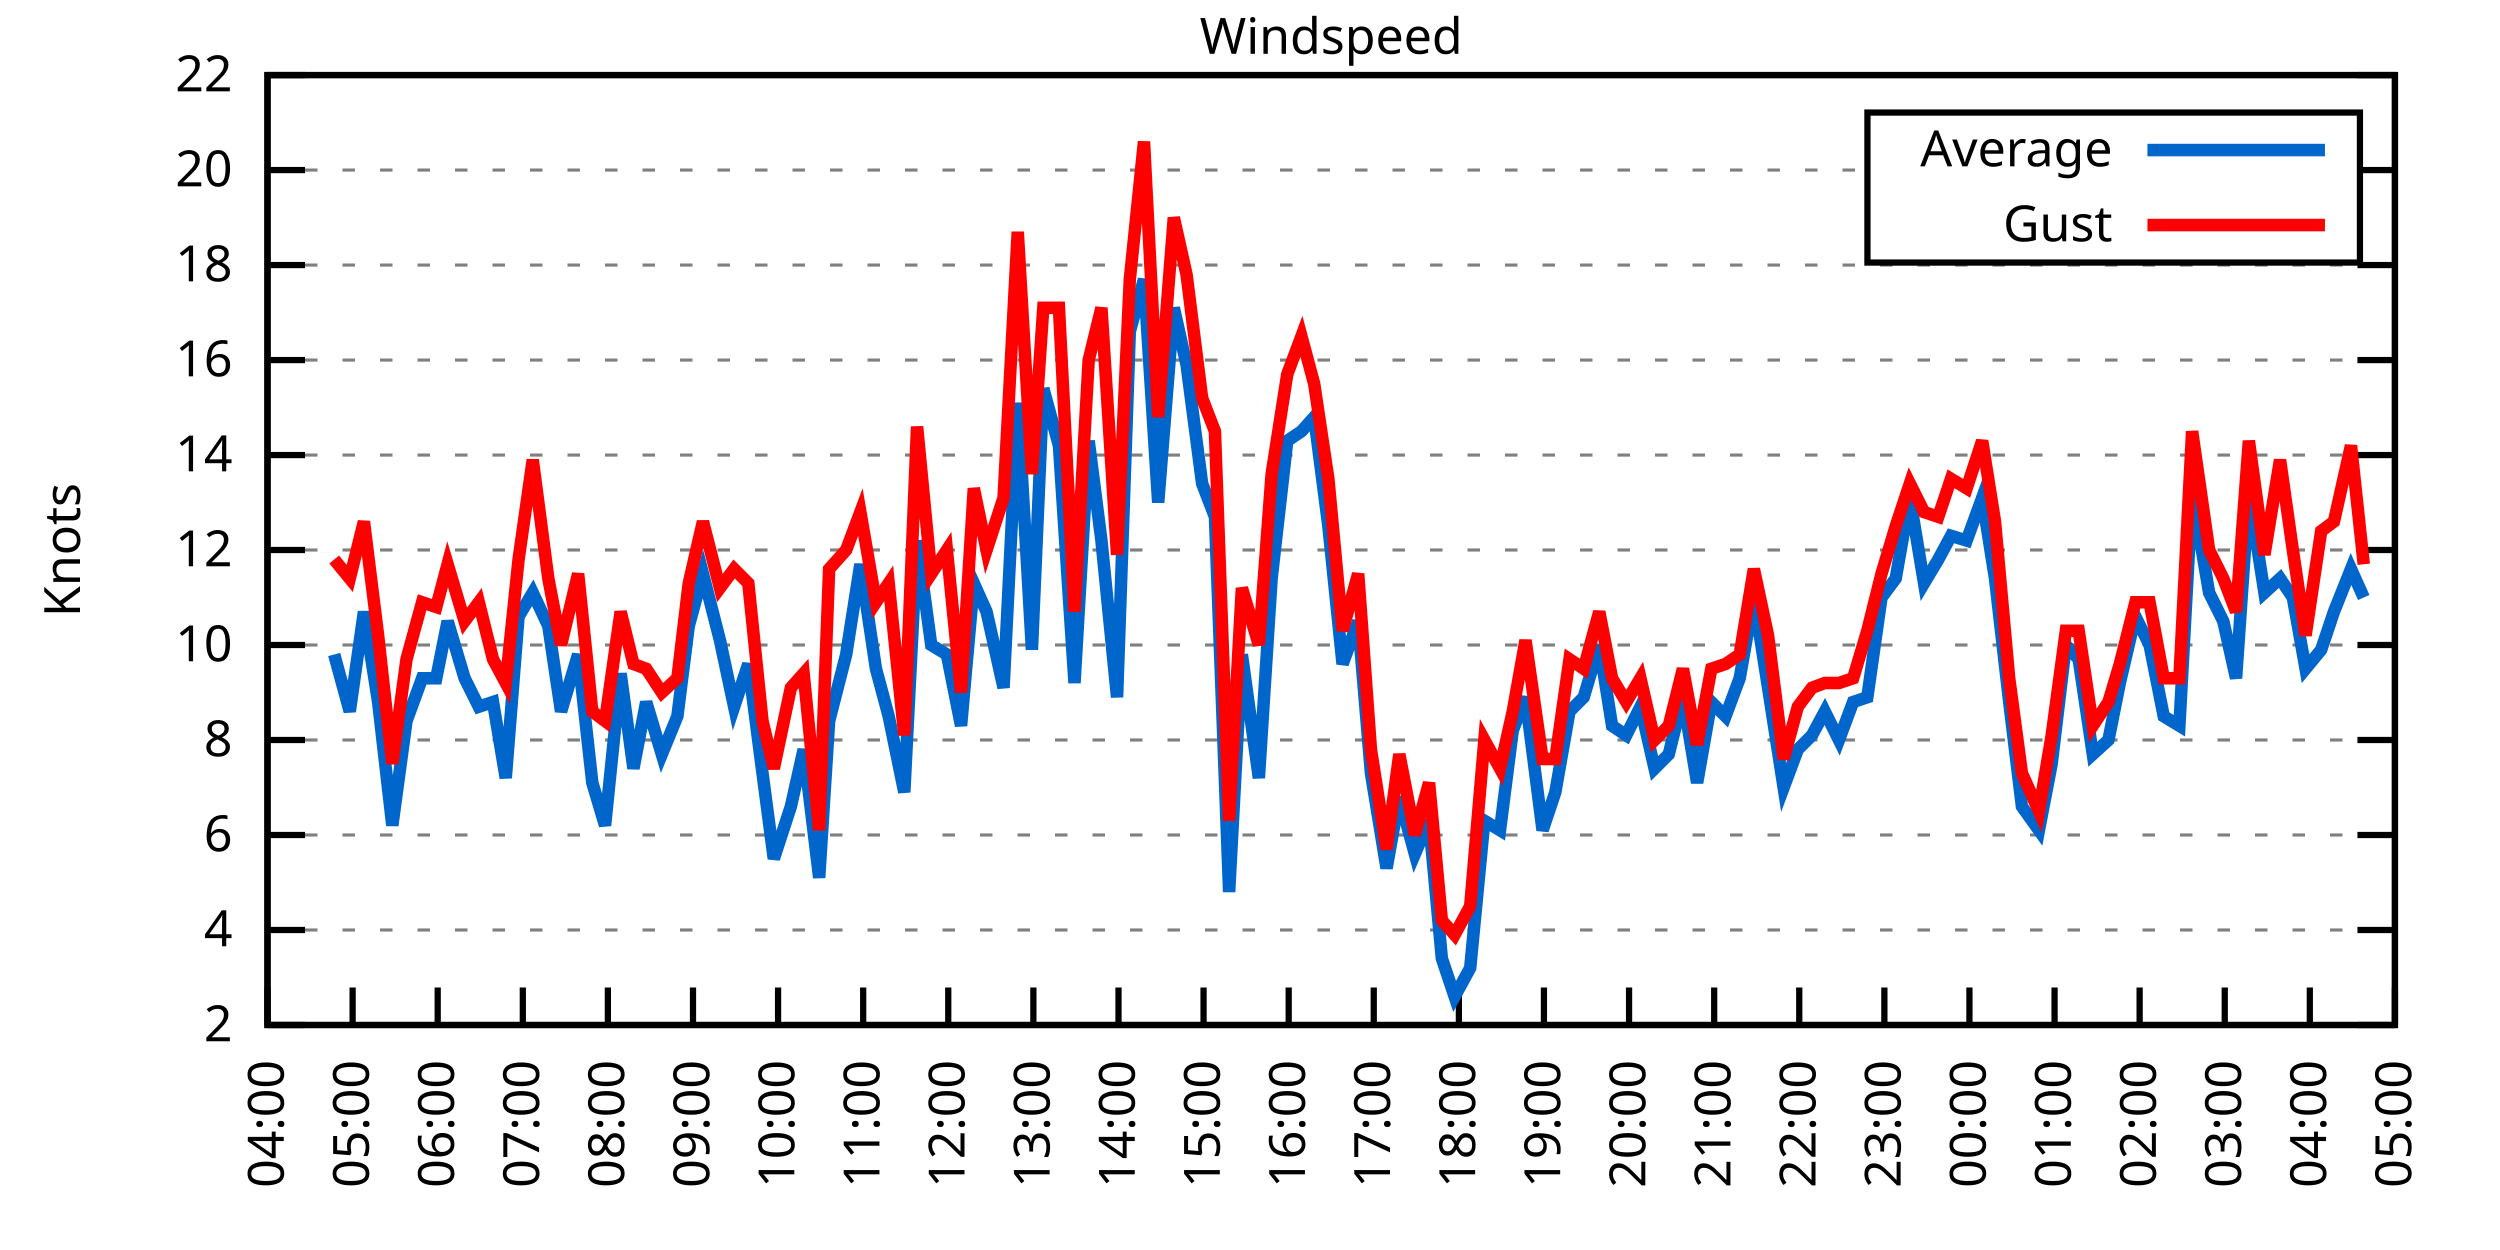
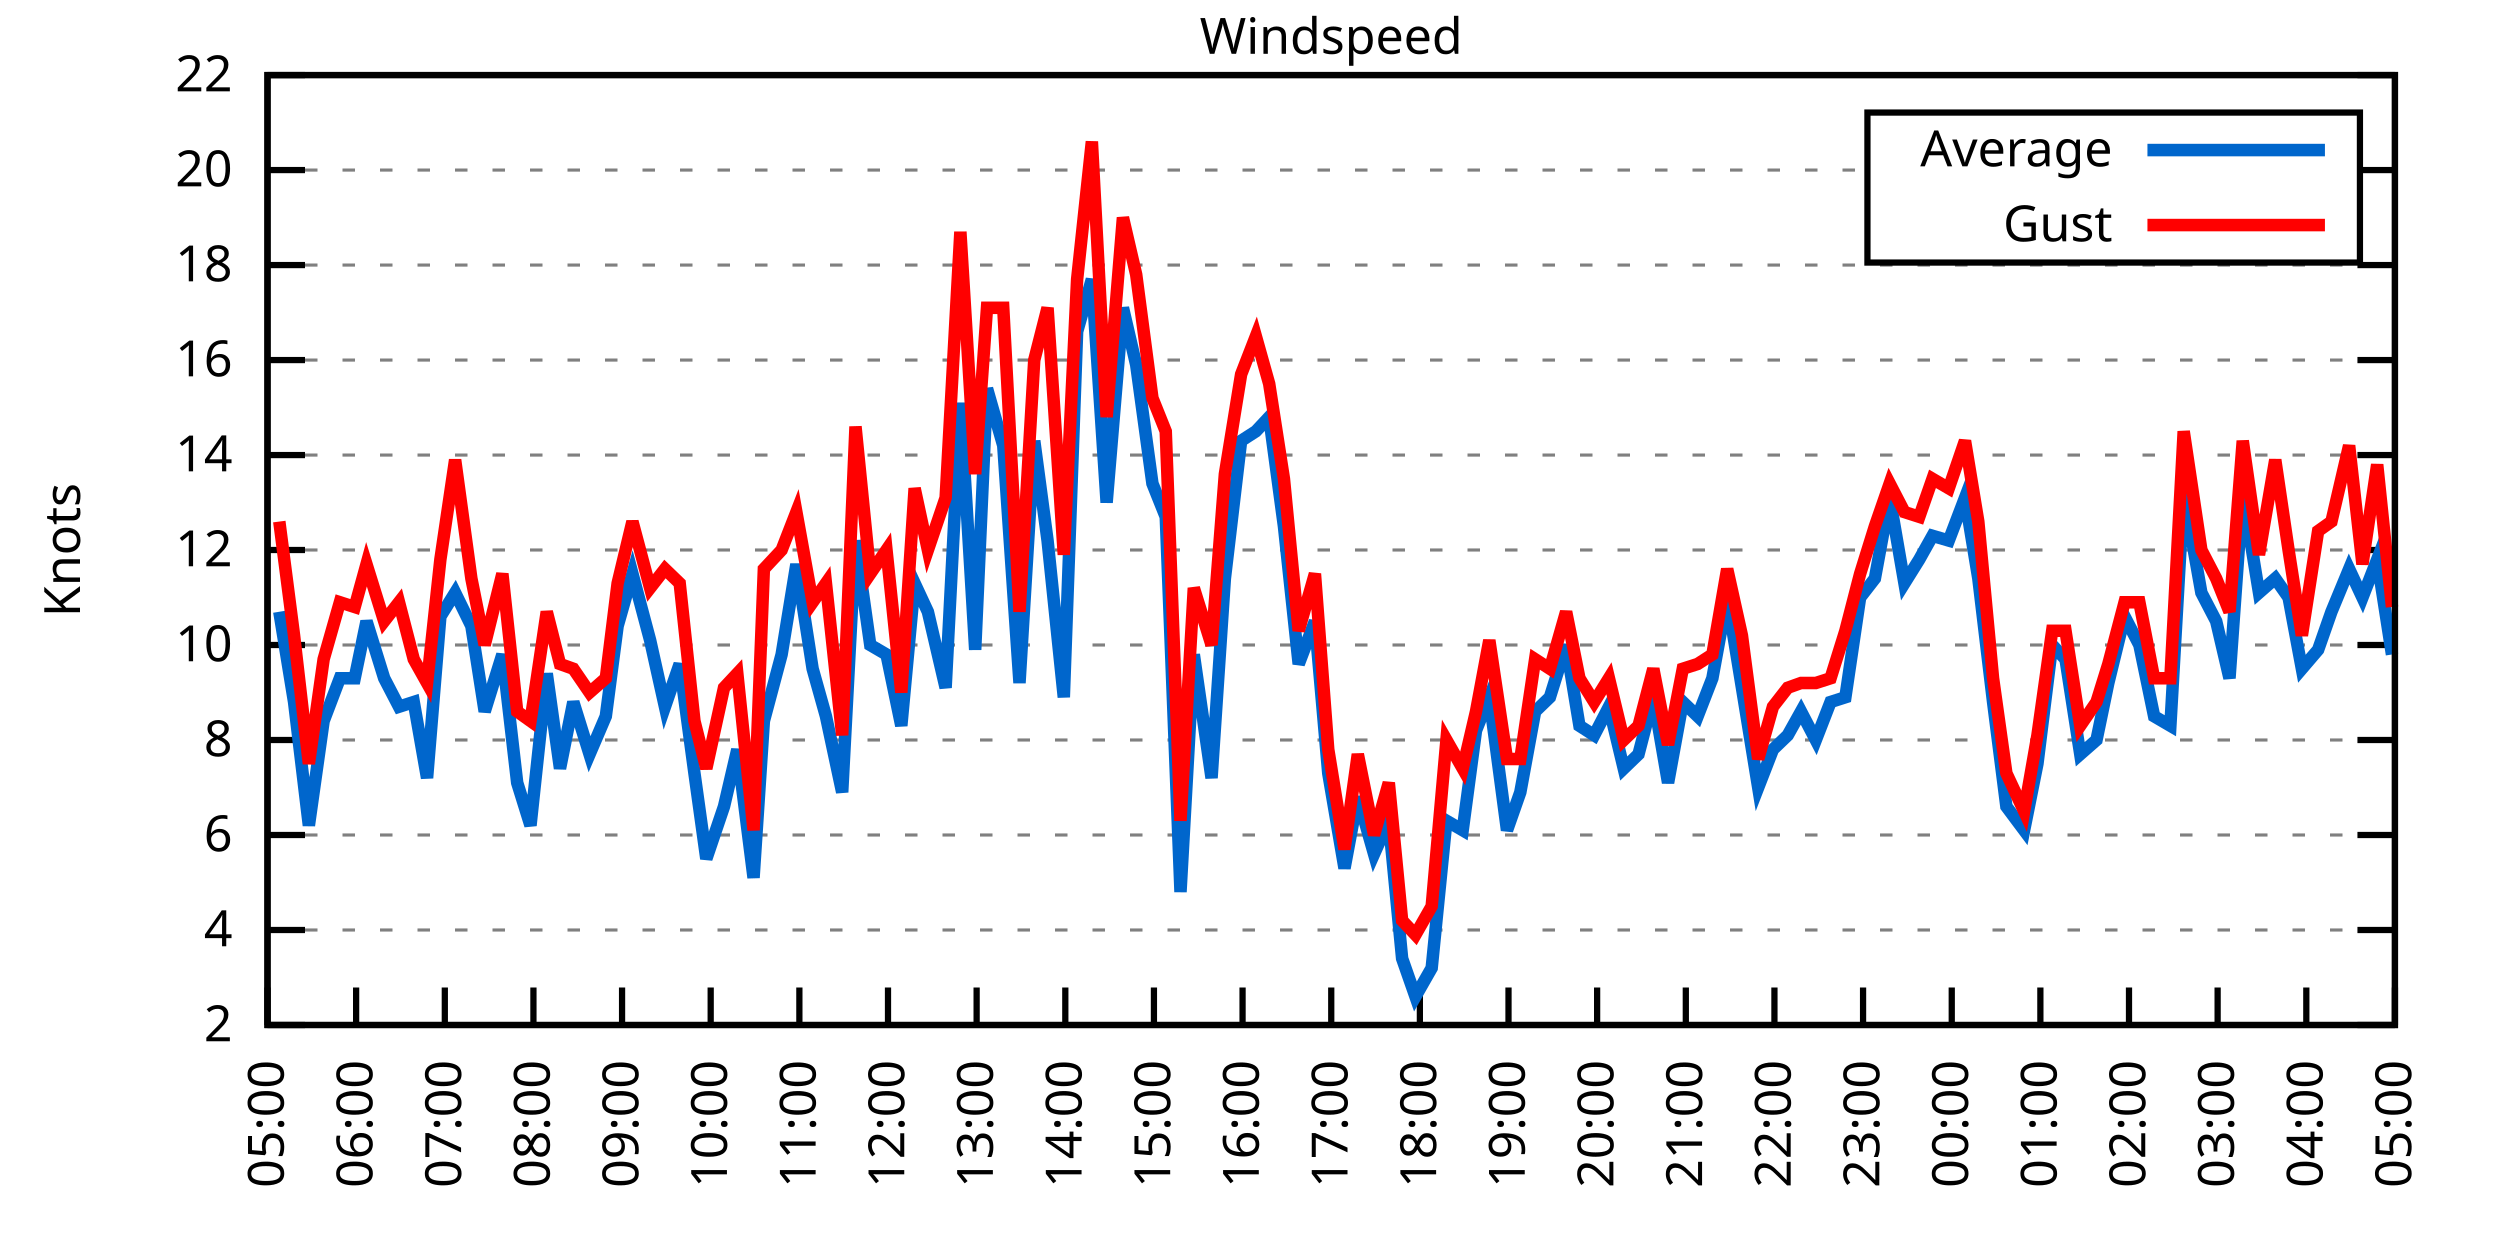
<svg xmlns="http://www.w3.org/2000/svg" xmlns:xlink="http://www.w3.org/1999/xlink" width="400" height="200" viewBox="0 0 400 200">
  <g id="gnuplot_canvas">
    <rect x="0" y="0" width="400" height="200" fill="none" />
    <defs>
      <circle id="gpDot" r="0.5" stroke-width="0.5" stroke="currentColor" />
      <path id="gpPt0" stroke-width="0.333" stroke="currentColor" d="M-1,0 h2 M0,-1 v2" />
      <path id="gpPt1" stroke-width="0.333" stroke="currentColor" d="M-1,-1 L1,1 M1,-1 L-1,1" />
      <path id="gpPt2" stroke-width="0.333" stroke="currentColor" d="M-1,0 L1,0 M0,-1 L0,1 M-1,-1 L1,1 M-1,1 L1,-1" />
      <rect id="gpPt3" stroke-width="0.333" stroke="currentColor" x="-1" y="-1" width="2" height="2" />
      <rect id="gpPt4" stroke-width="0.333" stroke="currentColor" fill="currentColor" x="-1" y="-1" width="2" height="2" />
      <circle id="gpPt5" stroke-width="0.333" stroke="currentColor" cx="0" cy="0" r="1" />
      <use xlink:href="#gpPt5" id="gpPt6" fill="currentColor" stroke="none" />
      <path id="gpPt7" stroke-width="0.333" stroke="currentColor" d="M0,-1.33 L-1.33,0.67 L1.33,0.67 z" />
      <use xlink:href="#gpPt7" id="gpPt8" fill="currentColor" stroke="none" />
      <use xlink:href="#gpPt7" id="gpPt9" stroke="currentColor" transform="rotate(180)" />
      <use xlink:href="#gpPt9" id="gpPt10" fill="currentColor" stroke="none" />
      <use xlink:href="#gpPt3" id="gpPt11" stroke="currentColor" transform="rotate(45)" />
      <use xlink:href="#gpPt11" id="gpPt12" fill="currentColor" stroke="none" />
      <path id="gpPt13" stroke-width="0.333" stroke="currentColor" d="M0,1.330 L1.265,0.411 L0.782,-1.067 L-0.782,-1.076 L-1.265,0.411 z" />
      <use xlink:href="#gpPt13" id="gpPt14" fill="currentColor" stroke="none" />
      <filter id="textbox" filterUnits="objectBoundingBox" x="0" y="0" height="1" width="1">
        <feFlood flood-color="white" flood-opacity="1" result="bgnd" />
        <feComposite in="SourceGraphic" in2="bgnd" operator="atop" />
      </filter>
      <filter id="greybox" filterUnits="objectBoundingBox" x="0" y="0" height="1" width="1">
        <feFlood flood-color="lightgrey" flood-opacity="1" result="grey" />
        <feComposite in="SourceGraphic" in2="grey" operator="atop" />
      </filter>
    </defs>
    <g fill="none" color="white" stroke="currentColor" stroke-width="1.00" stroke-linecap="butt" stroke-linejoin="miter">
</g>
    <g fill="none" color="black" stroke="currentColor" stroke-width="1.00" stroke-linecap="butt" stroke-linejoin="miter">
      <g stroke="none" shape-rendering="crispEdges">
        <polygon fill="rgb(255, 255, 255)" points="42.80,164.00 383.18,164.00 383.18,12.02 42.80,12.02 " />
      </g>
    </g>
    <g fill="none" color="black" stroke="currentColor" stroke-width="1.00" stroke-linecap="butt" stroke-linejoin="miter">
</g>
    <g fill="none" color="black" stroke="black" stroke-width="0.50" stroke-linecap="butt" stroke-linejoin="miter">
</g>
    <g fill="none" color="gray" stroke="currentColor" stroke-width="0.50" stroke-linecap="butt" stroke-linejoin="miter">
      <path stroke="gray" stroke-dasharray="2,4" class="gridline" d="M42.80,164.00 L383.19,164.00  " />
    </g>
    <g fill="none" color="gray" stroke="gray" stroke-width="1.00" stroke-linecap="butt" stroke-linejoin="miter">
</g>
    <g fill="none" color="black" stroke="currentColor" stroke-width="1.00" stroke-linecap="butt" stroke-linejoin="miter">
      <path stroke="black" d="M42.80,164.00 L48.80,164.00 M383.19,164.00 L377.19,164.00  " />
      <g transform="translate(37.20,166.60)" stroke="none" fill="black" font-family="Sans" font-size="8.00" text-anchor="end">
        <text>
          <tspan font-family="Sans"> 2</tspan>
        </text>
      </g>
    </g>
    <g fill="none" color="black" stroke="currentColor" stroke-width="1.00" stroke-linecap="butt" stroke-linejoin="miter">
</g>
    <g fill="none" color="black" stroke="black" stroke-width="0.50" stroke-linecap="butt" stroke-linejoin="miter">
</g>
    <g fill="none" color="gray" stroke="currentColor" stroke-width="0.50" stroke-linecap="butt" stroke-linejoin="miter">
      <path stroke="gray" stroke-dasharray="2,4" class="gridline" d="M42.80,148.80 L383.19,148.80  " />
    </g>
    <g fill="none" color="gray" stroke="gray" stroke-width="1.00" stroke-linecap="butt" stroke-linejoin="miter">
</g>
    <g fill="none" color="black" stroke="currentColor" stroke-width="1.00" stroke-linecap="butt" stroke-linejoin="miter">
      <path stroke="black" d="M42.80,148.80 L48.80,148.80 M383.19,148.80 L377.19,148.80  " />
      <g transform="translate(37.20,151.40)" stroke="none" fill="black" font-family="Sans" font-size="8.00" text-anchor="end">
        <text>
          <tspan font-family="Sans"> 4</tspan>
        </text>
      </g>
    </g>
    <g fill="none" color="black" stroke="currentColor" stroke-width="1.00" stroke-linecap="butt" stroke-linejoin="miter">
</g>
    <g fill="none" color="black" stroke="black" stroke-width="0.50" stroke-linecap="butt" stroke-linejoin="miter">
</g>
    <g fill="none" color="gray" stroke="currentColor" stroke-width="0.50" stroke-linecap="butt" stroke-linejoin="miter">
      <path stroke="gray" stroke-dasharray="2,4" class="gridline" d="M42.80,133.60 L383.19,133.60  " />
    </g>
    <g fill="none" color="gray" stroke="gray" stroke-width="1.00" stroke-linecap="butt" stroke-linejoin="miter">
</g>
    <g fill="none" color="black" stroke="currentColor" stroke-width="1.00" stroke-linecap="butt" stroke-linejoin="miter">
      <path stroke="black" d="M42.80,133.60 L48.80,133.60 M383.19,133.60 L377.19,133.60  " />
      <g transform="translate(37.20,136.20)" stroke="none" fill="black" font-family="Sans" font-size="8.00" text-anchor="end">
        <text>
          <tspan font-family="Sans"> 6</tspan>
        </text>
      </g>
    </g>
    <g fill="none" color="black" stroke="currentColor" stroke-width="1.00" stroke-linecap="butt" stroke-linejoin="miter">
</g>
    <g fill="none" color="black" stroke="black" stroke-width="0.50" stroke-linecap="butt" stroke-linejoin="miter">
</g>
    <g fill="none" color="gray" stroke="currentColor" stroke-width="0.50" stroke-linecap="butt" stroke-linejoin="miter">
      <path stroke="gray" stroke-dasharray="2,4" class="gridline" d="M42.80,118.40 L383.19,118.40  " />
    </g>
    <g fill="none" color="gray" stroke="gray" stroke-width="1.00" stroke-linecap="butt" stroke-linejoin="miter">
</g>
    <g fill="none" color="black" stroke="currentColor" stroke-width="1.00" stroke-linecap="butt" stroke-linejoin="miter">
      <path stroke="black" d="M42.80,118.40 L48.80,118.40 M383.19,118.40 L377.19,118.40  " />
      <g transform="translate(37.20,121.00)" stroke="none" fill="black" font-family="Sans" font-size="8.00" text-anchor="end">
        <text>
          <tspan font-family="Sans"> 8</tspan>
        </text>
      </g>
    </g>
    <g fill="none" color="black" stroke="currentColor" stroke-width="1.00" stroke-linecap="butt" stroke-linejoin="miter">
</g>
    <g fill="none" color="black" stroke="black" stroke-width="0.50" stroke-linecap="butt" stroke-linejoin="miter">
</g>
    <g fill="none" color="gray" stroke="currentColor" stroke-width="0.50" stroke-linecap="butt" stroke-linejoin="miter">
      <path stroke="gray" stroke-dasharray="2,4" class="gridline" d="M42.80,103.20 L383.19,103.20  " />
    </g>
    <g fill="none" color="gray" stroke="gray" stroke-width="1.00" stroke-linecap="butt" stroke-linejoin="miter">
</g>
    <g fill="none" color="black" stroke="currentColor" stroke-width="1.00" stroke-linecap="butt" stroke-linejoin="miter">
      <path stroke="black" d="M42.80,103.20 L48.80,103.20 M383.19,103.20 L377.19,103.20  " />
      <g transform="translate(37.20,105.80)" stroke="none" fill="black" font-family="Sans" font-size="8.00" text-anchor="end">
        <text>
          <tspan font-family="Sans"> 10</tspan>
        </text>
      </g>
    </g>
    <g fill="none" color="black" stroke="currentColor" stroke-width="1.00" stroke-linecap="butt" stroke-linejoin="miter">
</g>
    <g fill="none" color="black" stroke="black" stroke-width="0.50" stroke-linecap="butt" stroke-linejoin="miter">
</g>
    <g fill="none" color="gray" stroke="currentColor" stroke-width="0.50" stroke-linecap="butt" stroke-linejoin="miter">
      <path stroke="gray" stroke-dasharray="2,4" class="gridline" d="M42.80,88.00 L383.19,88.00  " />
    </g>
    <g fill="none" color="gray" stroke="gray" stroke-width="1.00" stroke-linecap="butt" stroke-linejoin="miter">
</g>
    <g fill="none" color="black" stroke="currentColor" stroke-width="1.00" stroke-linecap="butt" stroke-linejoin="miter">
      <path stroke="black" d="M42.80,88.00 L48.80,88.00 M383.19,88.00 L377.19,88.00  " />
      <g transform="translate(37.20,90.60)" stroke="none" fill="black" font-family="Sans" font-size="8.00" text-anchor="end">
        <text>
          <tspan font-family="Sans"> 12</tspan>
        </text>
      </g>
    </g>
    <g fill="none" color="black" stroke="currentColor" stroke-width="1.00" stroke-linecap="butt" stroke-linejoin="miter">
</g>
    <g fill="none" color="black" stroke="black" stroke-width="0.50" stroke-linecap="butt" stroke-linejoin="miter">
</g>
    <g fill="none" color="gray" stroke="currentColor" stroke-width="0.50" stroke-linecap="butt" stroke-linejoin="miter">
      <path stroke="gray" stroke-dasharray="2,4" class="gridline" d="M42.80,72.81 L383.19,72.81  " />
    </g>
    <g fill="none" color="gray" stroke="gray" stroke-width="1.00" stroke-linecap="butt" stroke-linejoin="miter">
</g>
    <g fill="none" color="black" stroke="currentColor" stroke-width="1.00" stroke-linecap="butt" stroke-linejoin="miter">
      <path stroke="black" d="M42.80,72.81 L48.80,72.81 M383.19,72.81 L377.19,72.81  " />
      <g transform="translate(37.20,75.41)" stroke="none" fill="black" font-family="Sans" font-size="8.00" text-anchor="end">
        <text>
          <tspan font-family="Sans"> 14</tspan>
        </text>
      </g>
    </g>
    <g fill="none" color="black" stroke="currentColor" stroke-width="1.00" stroke-linecap="butt" stroke-linejoin="miter">
</g>
    <g fill="none" color="black" stroke="black" stroke-width="0.50" stroke-linecap="butt" stroke-linejoin="miter">
</g>
    <g fill="none" color="gray" stroke="currentColor" stroke-width="0.50" stroke-linecap="butt" stroke-linejoin="miter">
      <path stroke="gray" stroke-dasharray="2,4" class="gridline" d="M42.80,57.61 L383.19,57.61  " />
    </g>
    <g fill="none" color="gray" stroke="gray" stroke-width="1.00" stroke-linecap="butt" stroke-linejoin="miter">
</g>
    <g fill="none" color="black" stroke="currentColor" stroke-width="1.00" stroke-linecap="butt" stroke-linejoin="miter">
      <path stroke="black" d="M42.80,57.61 L48.80,57.61 M383.19,57.61 L377.19,57.61  " />
      <g transform="translate(37.20,60.21)" stroke="none" fill="black" font-family="Sans" font-size="8.00" text-anchor="end">
        <text>
          <tspan font-family="Sans"> 16</tspan>
        </text>
      </g>
    </g>
    <g fill="none" color="black" stroke="currentColor" stroke-width="1.00" stroke-linecap="butt" stroke-linejoin="miter">
</g>
    <g fill="none" color="black" stroke="black" stroke-width="0.50" stroke-linecap="butt" stroke-linejoin="miter">
</g>
    <g fill="none" color="gray" stroke="currentColor" stroke-width="0.50" stroke-linecap="butt" stroke-linejoin="miter">
      <path stroke="gray" stroke-dasharray="2,4" class="gridline" d="M42.80,42.41 L383.19,42.41  " />
    </g>
    <g fill="none" color="gray" stroke="gray" stroke-width="1.00" stroke-linecap="butt" stroke-linejoin="miter">
</g>
    <g fill="none" color="black" stroke="currentColor" stroke-width="1.00" stroke-linecap="butt" stroke-linejoin="miter">
      <path stroke="black" d="M42.80,42.41 L48.80,42.41 M383.19,42.41 L377.19,42.41  " />
      <g transform="translate(37.20,45.01)" stroke="none" fill="black" font-family="Sans" font-size="8.00" text-anchor="end">
        <text>
          <tspan font-family="Sans"> 18</tspan>
        </text>
      </g>
    </g>
    <g fill="none" color="black" stroke="currentColor" stroke-width="1.00" stroke-linecap="butt" stroke-linejoin="miter">
</g>
    <g fill="none" color="black" stroke="black" stroke-width="0.50" stroke-linecap="butt" stroke-linejoin="miter">
</g>
    <g fill="none" color="gray" stroke="currentColor" stroke-width="0.50" stroke-linecap="butt" stroke-linejoin="miter">
      <path stroke="gray" stroke-dasharray="2,4" class="gridline" d="M42.80,27.21 L298.79,27.21 M377.59,27.21 L383.19,27.21  " />
    </g>
    <g fill="none" color="gray" stroke="gray" stroke-width="1.00" stroke-linecap="butt" stroke-linejoin="miter">
</g>
    <g fill="none" color="black" stroke="currentColor" stroke-width="1.00" stroke-linecap="butt" stroke-linejoin="miter">
      <path stroke="black" d="M42.80,27.21 L48.80,27.21 M383.19,27.21 L377.19,27.21  " />
      <g transform="translate(37.20,29.81)" stroke="none" fill="black" font-family="Sans" font-size="8.00" text-anchor="end">
        <text>
          <tspan font-family="Sans"> 20</tspan>
        </text>
      </g>
    </g>
    <g fill="none" color="black" stroke="currentColor" stroke-width="1.00" stroke-linecap="butt" stroke-linejoin="miter">
</g>
    <g fill="none" color="black" stroke="black" stroke-width="0.50" stroke-linecap="butt" stroke-linejoin="miter">
</g>
    <g fill="none" color="gray" stroke="currentColor" stroke-width="0.50" stroke-linecap="butt" stroke-linejoin="miter">
      <path stroke="gray" stroke-dasharray="2,4" class="gridline" d="M42.80,12.01 L383.19,12.01  " />
    </g>
    <g fill="none" color="gray" stroke="gray" stroke-width="1.00" stroke-linecap="butt" stroke-linejoin="miter">
</g>
    <g fill="none" color="black" stroke="currentColor" stroke-width="1.00" stroke-linecap="butt" stroke-linejoin="miter">
      <path stroke="black" d="M42.80,12.01 L48.80,12.01 M383.19,12.01 L377.19,12.01  " />
      <g transform="translate(37.20,14.61)" stroke="none" fill="black" font-family="Sans" font-size="8.00" text-anchor="end">
        <text>
          <tspan font-family="Sans"> 22</tspan>
        </text>
      </g>
    </g>
    <g fill="none" color="black" stroke="currentColor" stroke-width="1.00" stroke-linecap="butt" stroke-linejoin="miter">
      <path stroke="black" d="M42.80,164.00 L42.80,158.00  " />
      <g transform="translate(45.40,169.60) rotate(270.00)" stroke="none" fill="black" font-family="Sans" font-size="8.00" text-anchor="end">
        <text>
-           <tspan font-family="Sans">04:00</tspan>
-         </text>
-       </g>
-     </g>
-     <g fill="none" color="black" stroke="currentColor" stroke-width="1.00" stroke-linecap="butt" stroke-linejoin="miter">
-       <path stroke="black" d="M56.42,164.00 L56.42,158.00  " />
-       <g transform="translate(59.02,169.60) rotate(270.00)" stroke="none" fill="black" font-family="Sans" font-size="8.00" text-anchor="end">
-         <text>
          <tspan font-family="Sans">05:00</tspan>
        </text>
      </g>
    </g>
    <g fill="none" color="black" stroke="currentColor" stroke-width="1.00" stroke-linecap="butt" stroke-linejoin="miter">
-       <path stroke="black" d="M70.03,164.00 L70.03,158.00  " />
-       <g transform="translate(72.63,169.60) rotate(270.00)" stroke="none" fill="black" font-family="Sans" font-size="8.00" text-anchor="end">
+       <path stroke="black" d="M56.98,164.00 L56.98,158.00  " />
+       <g transform="translate(59.58,169.60) rotate(270.00)" stroke="none" fill="black" font-family="Sans" font-size="8.00" text-anchor="end">
        <text>
          <tspan font-family="Sans">06:00</tspan>
        </text>
      </g>
    </g>
    <g fill="none" color="black" stroke="currentColor" stroke-width="1.00" stroke-linecap="butt" stroke-linejoin="miter">
-       <path stroke="black" d="M83.65,164.00 L83.65,158.00  " />
-       <g transform="translate(86.25,169.60) rotate(270.00)" stroke="none" fill="black" font-family="Sans" font-size="8.00" text-anchor="end">
+       <path stroke="black" d="M71.17,164.00 L71.17,158.00  " />
+       <g transform="translate(73.77,169.60) rotate(270.00)" stroke="none" fill="black" font-family="Sans" font-size="8.00" text-anchor="end">
        <text>
          <tspan font-family="Sans">07:00</tspan>
        </text>
      </g>
    </g>
    <g fill="none" color="black" stroke="currentColor" stroke-width="1.00" stroke-linecap="butt" stroke-linejoin="miter">
-       <path stroke="black" d="M97.26,164.00 L97.26,158.00  " />
-       <g transform="translate(99.86,169.60) rotate(270.00)" stroke="none" fill="black" font-family="Sans" font-size="8.00" text-anchor="end">
+       <path stroke="black" d="M85.35,164.00 L85.35,158.00  " />
+       <g transform="translate(87.95,169.60) rotate(270.00)" stroke="none" fill="black" font-family="Sans" font-size="8.00" text-anchor="end">
        <text>
          <tspan font-family="Sans">08:00</tspan>
        </text>
      </g>
    </g>
    <g fill="none" color="black" stroke="currentColor" stroke-width="1.00" stroke-linecap="butt" stroke-linejoin="miter">
-       <path stroke="black" d="M110.88,164.00 L110.88,158.00  " />
-       <g transform="translate(113.48,169.60) rotate(270.00)" stroke="none" fill="black" font-family="Sans" font-size="8.00" text-anchor="end">
+       <path stroke="black" d="M99.53,164.00 L99.53,158.00  " />
+       <g transform="translate(102.13,169.60) rotate(270.00)" stroke="none" fill="black" font-family="Sans" font-size="8.00" text-anchor="end">
        <text>
          <tspan font-family="Sans">09:00</tspan>
        </text>
      </g>
    </g>
    <g fill="none" color="black" stroke="currentColor" stroke-width="1.00" stroke-linecap="butt" stroke-linejoin="miter">
-       <path stroke="black" d="M124.49,164.00 L124.49,158.00  " />
-       <g transform="translate(127.09,169.60) rotate(270.00)" stroke="none" fill="black" font-family="Sans" font-size="8.00" text-anchor="end">
+       <path stroke="black" d="M113.71,164.00 L113.71,158.00  " />
+       <g transform="translate(116.31,169.60) rotate(270.00)" stroke="none" fill="black" font-family="Sans" font-size="8.00" text-anchor="end">
        <text>
          <tspan font-family="Sans">10:00</tspan>
        </text>
      </g>
    </g>
    <g fill="none" color="black" stroke="currentColor" stroke-width="1.00" stroke-linecap="butt" stroke-linejoin="miter">
-       <path stroke="black" d="M138.11,164.00 L138.11,158.00  " />
-       <g transform="translate(140.71,169.60) rotate(270.00)" stroke="none" fill="black" font-family="Sans" font-size="8.00" text-anchor="end">
+       <path stroke="black" d="M127.90,164.00 L127.90,158.00  " />
+       <g transform="translate(130.50,169.60) rotate(270.00)" stroke="none" fill="black" font-family="Sans" font-size="8.00" text-anchor="end">
        <text>
          <tspan font-family="Sans">11:00</tspan>
        </text>
      </g>
    </g>
    <g fill="none" color="black" stroke="currentColor" stroke-width="1.00" stroke-linecap="butt" stroke-linejoin="miter">
-       <path stroke="black" d="M151.72,164.00 L151.72,158.00  " />
-       <g transform="translate(154.32,169.60) rotate(270.00)" stroke="none" fill="black" font-family="Sans" font-size="8.00" text-anchor="end">
+       <path stroke="black" d="M142.08,164.00 L142.08,158.00  " />
+       <g transform="translate(144.68,169.60) rotate(270.00)" stroke="none" fill="black" font-family="Sans" font-size="8.00" text-anchor="end">
        <text>
          <tspan font-family="Sans">12:00</tspan>
        </text>
      </g>
    </g>
    <g fill="none" color="black" stroke="currentColor" stroke-width="1.00" stroke-linecap="butt" stroke-linejoin="miter">
-       <path stroke="black" d="M165.34,164.00 L165.34,158.00  " />
-       <g transform="translate(167.94,169.60) rotate(270.00)" stroke="none" fill="black" font-family="Sans" font-size="8.00" text-anchor="end">
+       <path stroke="black" d="M156.26,164.00 L156.26,158.00  " />
+       <g transform="translate(158.86,169.60) rotate(270.00)" stroke="none" fill="black" font-family="Sans" font-size="8.00" text-anchor="end">
        <text>
          <tspan font-family="Sans">13:00</tspan>
        </text>
      </g>
    </g>
    <g fill="none" color="black" stroke="currentColor" stroke-width="1.00" stroke-linecap="butt" stroke-linejoin="miter">
-       <path stroke="black" d="M178.96,164.00 L178.96,158.00  " />
-       <g transform="translate(181.56,169.60) rotate(270.00)" stroke="none" fill="black" font-family="Sans" font-size="8.00" text-anchor="end">
+       <path stroke="black" d="M170.45,164.00 L170.45,158.00  " />
+       <g transform="translate(173.05,169.60) rotate(270.00)" stroke="none" fill="black" font-family="Sans" font-size="8.00" text-anchor="end">
        <text>
          <tspan font-family="Sans">14:00</tspan>
        </text>
      </g>
    </g>
    <g fill="none" color="black" stroke="currentColor" stroke-width="1.00" stroke-linecap="butt" stroke-linejoin="miter">
-       <path stroke="black" d="M192.57,164.00 L192.57,158.00  " />
-       <g transform="translate(195.17,169.60) rotate(270.00)" stroke="none" fill="black" font-family="Sans" font-size="8.00" text-anchor="end">
+       <path stroke="black" d="M184.63,164.00 L184.63,158.00  " />
+       <g transform="translate(187.23,169.60) rotate(270.00)" stroke="none" fill="black" font-family="Sans" font-size="8.00" text-anchor="end">
        <text>
          <tspan font-family="Sans">15:00</tspan>
        </text>
      </g>
    </g>
    <g fill="none" color="black" stroke="currentColor" stroke-width="1.00" stroke-linecap="butt" stroke-linejoin="miter">
-       <path stroke="black" d="M206.19,164.00 L206.19,158.00  " />
-       <g transform="translate(208.79,169.60) rotate(270.00)" stroke="none" fill="black" font-family="Sans" font-size="8.00" text-anchor="end">
+       <path stroke="black" d="M198.81,164.00 L198.81,158.00  " />
+       <g transform="translate(201.41,169.60) rotate(270.00)" stroke="none" fill="black" font-family="Sans" font-size="8.00" text-anchor="end">
        <text>
          <tspan font-family="Sans">16:00</tspan>
        </text>
      </g>
    </g>
    <g fill="none" color="black" stroke="currentColor" stroke-width="1.00" stroke-linecap="butt" stroke-linejoin="miter">
-       <path stroke="black" d="M219.80,164.00 L219.80,158.00  " />
-       <g transform="translate(222.40,169.60) rotate(270.00)" stroke="none" fill="black" font-family="Sans" font-size="8.00" text-anchor="end">
+       <path stroke="black" d="M213.00,164.00 L213.00,158.00  " />
+       <g transform="translate(215.60,169.60) rotate(270.00)" stroke="none" fill="black" font-family="Sans" font-size="8.00" text-anchor="end">
        <text>
          <tspan font-family="Sans">17:00</tspan>
        </text>
      </g>
    </g>
    <g fill="none" color="black" stroke="currentColor" stroke-width="1.00" stroke-linecap="butt" stroke-linejoin="miter">
-       <path stroke="black" d="M233.42,164.00 L233.42,158.00  " />
-       <g transform="translate(236.02,169.60) rotate(270.00)" stroke="none" fill="black" font-family="Sans" font-size="8.00" text-anchor="end">
+       <path stroke="black" d="M227.18,164.00 L227.18,158.00  " />
+       <g transform="translate(229.78,169.60) rotate(270.00)" stroke="none" fill="black" font-family="Sans" font-size="8.00" text-anchor="end">
        <text>
          <tspan font-family="Sans">18:00</tspan>
        </text>
      </g>
    </g>
    <g fill="none" color="black" stroke="currentColor" stroke-width="1.00" stroke-linecap="butt" stroke-linejoin="miter">
-       <path stroke="black" d="M247.03,164.00 L247.03,158.00  " />
-       <g transform="translate(249.63,169.60) rotate(270.00)" stroke="none" fill="black" font-family="Sans" font-size="8.00" text-anchor="end">
+       <path stroke="black" d="M241.36,164.00 L241.36,158.00  " />
+       <g transform="translate(243.96,169.60) rotate(270.00)" stroke="none" fill="black" font-family="Sans" font-size="8.00" text-anchor="end">
        <text>
          <tspan font-family="Sans">19:00</tspan>
        </text>
      </g>
    </g>
    <g fill="none" color="black" stroke="currentColor" stroke-width="1.00" stroke-linecap="butt" stroke-linejoin="miter">
-       <path stroke="black" d="M260.65,164.00 L260.65,158.00  " />
-       <g transform="translate(263.25,169.60) rotate(270.00)" stroke="none" fill="black" font-family="Sans" font-size="8.00" text-anchor="end">
+       <path stroke="black" d="M255.54,164.00 L255.54,158.00  " />
+       <g transform="translate(258.14,169.60) rotate(270.00)" stroke="none" fill="black" font-family="Sans" font-size="8.00" text-anchor="end">
        <text>
          <tspan font-family="Sans">20:00</tspan>
        </text>
      </g>
    </g>
    <g fill="none" color="black" stroke="currentColor" stroke-width="1.00" stroke-linecap="butt" stroke-linejoin="miter">
-       <path stroke="black" d="M274.27,164.00 L274.27,158.00  " />
-       <g transform="translate(276.87,169.60) rotate(270.00)" stroke="none" fill="black" font-family="Sans" font-size="8.00" text-anchor="end">
+       <path stroke="black" d="M269.73,164.00 L269.73,158.00  " />
+       <g transform="translate(272.33,169.60) rotate(270.00)" stroke="none" fill="black" font-family="Sans" font-size="8.00" text-anchor="end">
        <text>
          <tspan font-family="Sans">21:00</tspan>
        </text>
      </g>
    </g>
    <g fill="none" color="black" stroke="currentColor" stroke-width="1.00" stroke-linecap="butt" stroke-linejoin="miter">
-       <path stroke="black" d="M287.88,164.00 L287.88,158.00  " />
-       <g transform="translate(290.48,169.60) rotate(270.00)" stroke="none" fill="black" font-family="Sans" font-size="8.00" text-anchor="end">
+       <path stroke="black" d="M283.91,164.00 L283.91,158.00  " />
+       <g transform="translate(286.51,169.60) rotate(270.00)" stroke="none" fill="black" font-family="Sans" font-size="8.00" text-anchor="end">
        <text>
          <tspan font-family="Sans">22:00</tspan>
        </text>
      </g>
    </g>
    <g fill="none" color="black" stroke="currentColor" stroke-width="1.00" stroke-linecap="butt" stroke-linejoin="miter">
-       <path stroke="black" d="M301.50,164.00 L301.50,158.00  " />
-       <g transform="translate(304.10,169.60) rotate(270.00)" stroke="none" fill="black" font-family="Sans" font-size="8.00" text-anchor="end">
+       <path stroke="black" d="M298.09,164.00 L298.09,158.00  " />
+       <g transform="translate(300.69,169.60) rotate(270.00)" stroke="none" fill="black" font-family="Sans" font-size="8.00" text-anchor="end">
        <text>
          <tspan font-family="Sans">23:00</tspan>
        </text>
      </g>
    </g>
    <g fill="none" color="black" stroke="currentColor" stroke-width="1.00" stroke-linecap="butt" stroke-linejoin="miter">
-       <path stroke="black" d="M315.11,164.00 L315.11,158.00  " />
-       <g transform="translate(317.71,169.60) rotate(270.00)" stroke="none" fill="black" font-family="Sans" font-size="8.00" text-anchor="end">
+       <path stroke="black" d="M312.28,164.00 L312.28,158.00  " />
+       <g transform="translate(314.88,169.60) rotate(270.00)" stroke="none" fill="black" font-family="Sans" font-size="8.00" text-anchor="end">
        <text>
          <tspan font-family="Sans">00:00</tspan>
        </text>
      </g>
    </g>
    <g fill="none" color="black" stroke="currentColor" stroke-width="1.00" stroke-linecap="butt" stroke-linejoin="miter">
-       <path stroke="black" d="M328.73,164.00 L328.73,158.00  " />
-       <g transform="translate(331.33,169.60) rotate(270.00)" stroke="none" fill="black" font-family="Sans" font-size="8.00" text-anchor="end">
+       <path stroke="black" d="M326.46,164.00 L326.46,158.00  " />
+       <g transform="translate(329.06,169.60) rotate(270.00)" stroke="none" fill="black" font-family="Sans" font-size="8.00" text-anchor="end">
        <text>
          <tspan font-family="Sans">01:00</tspan>
        </text>
      </g>
    </g>
    <g fill="none" color="black" stroke="currentColor" stroke-width="1.00" stroke-linecap="butt" stroke-linejoin="miter">
-       <path stroke="black" d="M342.34,164.00 L342.34,158.00  " />
-       <g transform="translate(344.94,169.60) rotate(270.00)" stroke="none" fill="black" font-family="Sans" font-size="8.00" text-anchor="end">
+       <path stroke="black" d="M340.64,164.00 L340.64,158.00  " />
+       <g transform="translate(343.24,169.60) rotate(270.00)" stroke="none" fill="black" font-family="Sans" font-size="8.00" text-anchor="end">
        <text>
          <tspan font-family="Sans">02:00</tspan>
        </text>
      </g>
    </g>
    <g fill="none" color="black" stroke="currentColor" stroke-width="1.00" stroke-linecap="butt" stroke-linejoin="miter">
-       <path stroke="black" d="M355.96,164.00 L355.96,158.00  " />
-       <g transform="translate(358.56,169.60) rotate(270.00)" stroke="none" fill="black" font-family="Sans" font-size="8.00" text-anchor="end">
+       <path stroke="black" d="M354.82,164.00 L354.82,158.00  " />
+       <g transform="translate(357.42,169.60) rotate(270.00)" stroke="none" fill="black" font-family="Sans" font-size="8.00" text-anchor="end">
        <text>
          <tspan font-family="Sans">03:00</tspan>
        </text>
      </g>
    </g>
    <g fill="none" color="black" stroke="currentColor" stroke-width="1.00" stroke-linecap="butt" stroke-linejoin="miter">
-       <path stroke="black" d="M369.57,164.00 L369.57,158.00  " />
-       <g transform="translate(372.17,169.60) rotate(270.00)" stroke="none" fill="black" font-family="Sans" font-size="8.00" text-anchor="end">
+       <path stroke="black" d="M369.01,164.00 L369.01,158.00  " />
+       <g transform="translate(371.61,169.60) rotate(270.00)" stroke="none" fill="black" font-family="Sans" font-size="8.00" text-anchor="end">
        <text>
          <tspan font-family="Sans">04:00</tspan>
        </text>
      </g>
    </g>
    <g fill="none" color="black" stroke="currentColor" stroke-width="1.00" stroke-linecap="butt" stroke-linejoin="miter">
      <path stroke="black" d="M383.19,164.00 L383.19,158.00  " />
      <g transform="translate(385.79,169.60) rotate(270.00)" stroke="none" fill="black" font-family="Sans" font-size="8.00" text-anchor="end">
        <text>
          <tspan font-family="Sans">05:00</tspan>
        </text>
      </g>
    </g>
    <g fill="none" color="black" stroke="currentColor" stroke-width="1.00" stroke-linecap="butt" stroke-linejoin="miter">
</g>
    <g fill="none" color="black" stroke="currentColor" stroke-width="1.00" stroke-linecap="butt" stroke-linejoin="miter">
      <path stroke="black" d="M42.80,12.01 L42.80,164.00 L383.19,164.00 L383.19,12.01 L42.80,12.01 Z  " />
    </g>
    <g fill="none" color="black" stroke="currentColor" stroke-width="1.00" stroke-linecap="butt" stroke-linejoin="miter">
</g>
    <g fill="none" color="black" stroke="currentColor" stroke-width="1.00" stroke-linecap="butt" stroke-linejoin="miter">
      <path stroke="black" d="M298.79,42.01 L298.79,18.01 L377.59,18.01 L377.59,42.01 L298.79,42.01 Z  " />
    </g>
    <g id="Windspeed_plot_1">
      <g fill="none" color="white" stroke="black" stroke-width="2.00" stroke-linecap="butt" stroke-linejoin="miter">
</g>
      <g fill="none" color="black" stroke="currentColor" stroke-width="2.00" stroke-linecap="butt" stroke-linejoin="miter">
        <g transform="translate(337.99,26.61)" stroke="none" fill="black" font-family="Sans" font-size="8.00" text-anchor="end">
          <text>
            <tspan font-family="Sans">Average</tspan>
          </text>
        </g>
      </g>
      <g fill="none" color="black" stroke="currentColor" stroke-width="2.00" stroke-linecap="butt" stroke-linejoin="miter">
-         <path stroke="rgb(  0, 102, 204)" d="M343.59,24.01 L371.99,24.01 M53.47,104.72 L55.96,113.84 L58.23,97.88 L60.50,112.32 L62.77,132.08 L65.04,115.36   L67.54,108.52 L69.80,108.52 L71.62,99.40 L74.34,108.52 L76.61,113.08 L78.88,112.32 L80.92,124.48 L82.97,98.64   L85.24,94.84 L87.73,100.16 L89.77,113.84 L92.50,104.72 L94.77,125.24 L96.81,132.08 L99.30,107.76 L101.35,122.96   L103.39,112.32 L105.89,120.68 L108.38,114.60 L110.20,100.16 L112.47,91.80 L115.19,102.44 L117.46,113.08 L119.73,106.24   L122.00,123.72 L123.81,137.40 L126.54,129.04 L128.58,119.92 L131.07,140.44 L132.66,115.36 L135.39,104.72 L137.66,90.28   L140.15,107.00 L142.19,114.60 L144.69,126.76 L146.73,86.49 L149.00,103.20 L151.50,104.72 L153.77,116.12 L155.81,93.32   L157.85,97.88 L160.57,110.04 L162.84,64.45 L165.11,103.96 L166.93,62.17 L169.43,71.29 L171.92,109.28 L174.19,70.53   L176.23,86.49 L178.73,111.56 L180.77,53.05 L183.04,44.69 L185.31,80.41 L187.81,49.25 L189.85,58.37 L192.34,77.37   L194.39,82.69 L196.66,142.72 L198.70,104.72 L201.42,124.48 L203.46,92.56 L205.96,70.53 L208.23,69.01 L210.27,66.73   L212.54,84.21 L214.81,106.24 L217.31,99.40 L219.35,123.72 L221.85,138.92 L223.89,127.52 L226.38,136.64 L228.65,131.32   L230.70,153.36 L232.74,159.44 L235.23,154.88 L237.50,131.32 L240.00,132.84 L242.04,116.88 L244.08,111.56 L246.81,132.84   L248.85,126.76 L251.12,113.84 L253.39,111.56 L255.88,103.20 L257.93,116.12 L260.20,117.64 L262.47,113.08 L264.73,122.96   L267.00,120.68 L269.27,111.56 L271.54,125.24 L273.81,112.32 L276.08,114.60 L278.35,108.52 L280.62,95.60 L282.89,110.04   L285.38,126.00 L287.65,119.92 L289.92,117.64 L291.97,113.84 L294.23,118.40 L296.50,112.32 L298.77,111.56 L301.04,95.60   L303.31,92.56 L305.58,79.65 L307.85,93.32 L310.12,89.52 L312.16,85.73 L314.66,86.49 L317.15,79.65 L319.20,92.56   L321.47,112.32 L323.51,129.04 L326.23,132.84 L328.27,122.20 L330.54,103.20 L332.59,105.48 L334.85,120.68 L337.35,118.40   L339.17,109.28 L341.66,98.64 L343.93,103.20 L346.20,114.60 L348.70,116.12 L350.74,78.89 L353.46,94.84 L355.73,99.40   L357.77,108.52 L359.82,78.89 L362.31,94.84 L364.81,92.56 L366.85,95.60 L368.89,107.00 L371.39,103.96 L373.43,97.88   L376.16,91.04 L378.20,95.60  " />
+         <path stroke="rgb(  0, 102, 204)" d="M343.59,24.01 L371.99,24.01 M44.69,97.88 L47.05,112.32 L49.42,132.08 L51.78,115.36 L54.38,108.52 L56.75,108.52   L58.64,99.40 L61.47,108.52 L63.84,113.08 L66.20,112.32 L68.33,124.48 L70.46,98.64 L72.82,94.84 L75.42,100.16   L77.55,113.84 L80.38,104.72 L82.75,125.24 L84.88,132.08 L87.48,107.76 L89.60,122.96 L91.73,112.32 L94.33,120.68   L96.93,114.60 L98.82,100.16 L101.19,91.80 L104.02,102.44 L106.39,113.08 L108.75,106.24 L111.11,123.72 L113.01,137.40   L115.84,129.04 L117.97,119.92 L120.57,140.44 L122.22,115.36 L125.06,104.72 L127.42,90.28 L130.02,107.00 L132.15,114.60   L134.75,126.76 L136.88,86.49 L139.24,103.20 L141.84,104.72 L144.21,116.12 L146.34,93.32 L148.46,97.88 L151.30,110.04   L153.66,64.45 L156.03,103.96 L157.92,62.17 L160.52,71.29 L163.12,109.28 L165.48,70.53 L167.61,86.49 L170.21,111.56   L172.34,53.05 L174.70,44.69 L177.06,80.41 L179.67,49.25 L181.79,58.37 L184.39,77.37 L186.52,82.69 L188.88,142.72   L191.01,104.72 L193.85,124.48 L195.98,92.56 L198.58,70.53 L200.94,69.01 L203.07,66.73 L205.43,84.21 L207.79,106.24   L210.39,99.40 L212.52,123.72 L215.12,138.92 L217.25,127.52 L219.85,136.64 L222.21,131.32 L224.34,153.36 L226.47,159.44   L229.07,154.88 L231.43,131.32 L234.03,132.84 L236.16,116.88 L238.29,111.56 L241.12,132.84 L243.25,126.76 L245.62,113.84   L247.98,111.56 L250.58,103.20 L252.71,116.12 L255.07,117.64 L257.43,113.08 L259.80,122.96 L262.16,120.68 L264.53,111.56   L266.89,125.24 L269.25,112.32 L271.62,114.60 L273.98,108.52 L276.35,95.60 L278.71,110.04 L281.31,126.00 L283.67,119.92   L286.04,117.64 L288.16,113.84 L290.53,118.40 L292.89,112.32 L295.26,111.56 L297.62,95.60 L299.98,92.56 L302.35,79.65   L304.71,93.32 L307.08,89.52 L309.20,85.73 L311.80,86.49 L314.40,79.65 L316.53,92.56 L318.89,112.32 L321.02,129.04   L323.86,132.84 L325.99,122.20 L328.35,103.20 L330.48,105.48 L332.84,120.68 L335.44,118.40 L337.33,109.28 L339.93,98.64   L342.30,103.20 L344.66,114.60 L347.26,116.12 L349.39,78.89 L352.22,94.84 L354.59,99.40 L356.72,108.52 L358.84,78.89   L361.44,94.84 L364.04,92.56 L366.17,95.60 L368.30,107.00 L370.90,103.96 L373.03,97.88 L375.86,91.04 L377.99,95.60   L380.35,89.52 L382.72,104.72  " />
      </g>
    </g>
    <g id="Windspeed_plot_2">
      <g fill="none" color="black" stroke="currentColor" stroke-width="2.00" stroke-linecap="butt" stroke-linejoin="miter">
        <g transform="translate(337.99,38.61)" stroke="none" fill="black" font-family="Sans" font-size="8.00" text-anchor="end">
          <text>
            <tspan font-family="Sans">Gust</tspan>
          </text>
        </g>
      </g>
      <g fill="none" color="black" stroke="currentColor" stroke-width="2.00" stroke-linecap="butt" stroke-linejoin="miter">
-         <path stroke="rgb(255,   0,   0)" d="M343.59,36.01 L371.99,36.01 M53.47,89.52 L55.96,92.56 L58.23,83.45 L60.50,101.68 L62.77,122.20 L65.04,105.48   L67.54,96.36 L69.80,97.12 L71.62,90.28 L74.34,99.40 L76.61,96.36 L78.88,105.48 L80.92,109.28 L82.97,89.52   L85.24,73.57 L87.73,92.56 L89.77,103.20 L92.50,91.80 L94.77,113.84 L96.81,115.36 L99.30,97.88 L101.35,106.24   L103.39,107.00 L105.89,110.80 L108.38,108.52 L110.20,93.32 L112.47,83.45 L115.19,94.08 L117.46,91.04 L119.73,93.32   L122.00,115.36 L123.81,122.96 L126.54,110.04 L128.58,107.76 L131.07,132.84 L132.66,91.04 L135.39,88.00 L137.66,81.93   L140.15,96.36 L142.19,93.32 L144.69,117.64 L146.73,68.25 L149.00,91.80 L151.50,88.00 L153.77,110.80 L155.81,78.13   L157.85,88.00 L160.57,79.65 L162.84,37.09 L165.11,75.85 L166.93,49.25 L169.43,49.25 L171.92,97.88 L174.19,57.61   L176.23,49.25 L178.73,88.76 L180.77,44.69 L183.04,22.65 L185.31,66.73 L187.81,34.81 L189.85,43.93 L192.34,63.69   L194.39,69.01 L196.66,131.32 L198.70,94.08 L201.42,103.20 L203.46,75.85 L205.96,59.89 L208.23,53.81 L210.27,61.41   L212.54,76.61 L214.81,100.92 L217.31,91.80 L219.35,119.92 L221.85,135.88 L223.89,120.68 L226.38,133.60 L228.65,125.24   L230.70,147.28 L232.74,149.56 L235.23,145.00 L237.50,118.40 L240.00,122.96 L242.04,113.84 L244.08,102.44 L246.81,121.44   L248.85,121.44 L251.12,105.48 L253.39,107.00 L255.88,97.88 L257.93,108.52 L260.20,112.32 L262.47,108.52 L264.73,118.40   L267.00,116.12 L269.27,107.00 L271.54,119.16 L273.81,107.00 L276.08,106.24 L278.35,104.72 L280.62,91.04 L282.89,101.68   L285.38,121.44 L287.65,113.08 L289.92,110.04 L291.97,109.28 L294.23,109.28 L296.50,108.52 L298.77,100.92 L301.04,91.80   L303.31,84.21 L305.58,77.37 L307.85,81.93 L310.12,82.69 L312.16,76.61 L314.66,78.13 L317.15,70.53 L319.20,83.45   L321.47,108.52 L323.51,123.72 L326.23,129.80 L328.27,117.64 L330.54,100.92 L332.59,100.92 L334.85,116.12 L337.35,112.32   L339.17,106.24 L341.66,96.36 L343.93,96.36 L346.20,108.52 L348.70,108.52 L350.74,69.01 L353.46,88.00 L355.73,92.56   L357.77,97.88 L359.82,70.53 L362.31,88.76 L364.81,73.57 L366.85,88.00 L368.89,101.68 L371.39,84.97 L373.43,83.45   L376.16,71.29 L378.20,90.28  " />
+         <path stroke="rgb(255,   0,   0)" d="M343.59,36.01 L371.99,36.01 M44.69,83.45 L47.05,101.68 L49.42,122.20 L51.78,105.48 L54.38,96.36 L56.75,97.12   L58.64,90.28 L61.47,99.40 L63.84,96.36 L66.20,105.48 L68.33,109.28 L70.46,89.52 L72.82,73.57 L75.42,92.56   L77.55,103.20 L80.38,91.80 L82.75,113.84 L84.88,115.36 L87.48,97.88 L89.60,106.24 L91.73,107.00 L94.33,110.80   L96.93,108.52 L98.82,93.32 L101.19,83.45 L104.02,94.08 L106.39,91.04 L108.75,93.32 L111.11,115.36 L113.01,122.96   L115.84,110.04 L117.97,107.76 L120.57,132.84 L122.22,91.04 L125.06,88.00 L127.42,81.93 L130.02,96.36 L132.15,93.32   L134.75,117.64 L136.88,68.25 L139.24,91.80 L141.84,88.00 L144.21,110.80 L146.34,78.13 L148.46,88.00 L151.30,79.65   L153.66,37.09 L156.03,75.85 L157.92,49.25 L160.52,49.25 L163.12,97.88 L165.48,57.61 L167.61,49.25 L170.21,88.76   L172.34,44.69 L174.70,22.65 L177.06,66.73 L179.67,34.81 L181.79,43.93 L184.39,63.69 L186.52,69.01 L188.88,131.32   L191.01,94.08 L193.85,103.20 L195.98,75.85 L198.58,59.89 L200.94,53.81 L203.07,61.41 L205.43,76.61 L207.79,100.92   L210.39,91.80 L212.52,119.92 L215.12,135.88 L217.25,120.68 L219.85,133.60 L222.21,125.24 L224.34,147.28 L226.47,149.56   L229.07,145.00 L231.43,118.40 L234.03,122.96 L236.16,113.84 L238.29,102.44 L241.12,121.44 L243.25,121.44 L245.62,105.48   L247.98,107.00 L250.58,97.88 L252.71,108.52 L255.07,112.32 L257.43,108.52 L259.80,118.40 L262.16,116.12 L264.53,107.00   L266.89,119.16 L269.25,107.00 L271.62,106.24 L273.98,104.72 L276.35,91.04 L278.71,101.68 L281.31,121.44 L283.67,113.08   L286.04,110.04 L288.16,109.28 L290.53,109.28 L292.89,108.52 L295.26,100.92 L297.62,91.80 L299.98,84.21 L302.35,77.37   L304.71,81.93 L307.08,82.69 L309.20,76.61 L311.80,78.13 L314.40,70.53 L316.53,83.45 L318.89,108.52 L321.02,123.72   L323.86,129.80 L325.99,117.64 L328.35,100.92 L330.48,100.92 L332.84,116.12 L335.44,112.32 L337.33,106.24 L339.93,96.36   L342.30,96.36 L344.66,108.52 L347.26,108.52 L349.39,69.01 L352.22,88.00 L354.59,92.56 L356.72,97.88 L358.84,70.53   L361.44,88.76 L364.04,73.57 L366.17,88.00 L368.30,101.68 L370.90,84.97 L373.03,83.45 L375.86,71.29 L377.99,90.28   L380.35,74.33 L382.72,97.12  " />
      </g>
    </g>
    <g fill="none" color="black" stroke="currentColor" stroke-width="2.00" stroke-linecap="butt" stroke-linejoin="miter">
</g>
    <g fill="none" color="black" stroke="black" stroke-width="1.00" stroke-linecap="butt" stroke-linejoin="miter">
</g>
    <g fill="none" color="black" stroke="currentColor" stroke-width="1.00" stroke-linecap="butt" stroke-linejoin="miter">
      <path stroke="black" d="M42.80,12.01 L42.80,164.00 L383.19,164.00 L383.19,12.01 L42.80,12.01 Z  " />
      <g transform="translate(12.80,88.01) rotate(270.00)" stroke="none" fill="black" font-family="Sans" font-size="8.00" text-anchor="middle">
        <text>
          <tspan font-family="Sans">Knots</tspan>
        </text>
      </g>
    </g>
    <g fill="none" color="black" stroke="currentColor" stroke-width="1.00" stroke-linecap="butt" stroke-linejoin="miter">
</g>
    <g fill="none" color="black" stroke="currentColor" stroke-width="1.00" stroke-linecap="butt" stroke-linejoin="miter">
      <g transform="translate(212.99,8.61)" stroke="none" fill="black" font-family="Sans" font-size="8.00" text-anchor="middle">
        <text>
          <tspan font-family="Sans">Windspeed</tspan>
        </text>
      </g>
    </g>
    <g fill="none" color="black" stroke="currentColor" stroke-width="1.00" stroke-linecap="butt" stroke-linejoin="miter">
</g>
  </g>
</svg>
